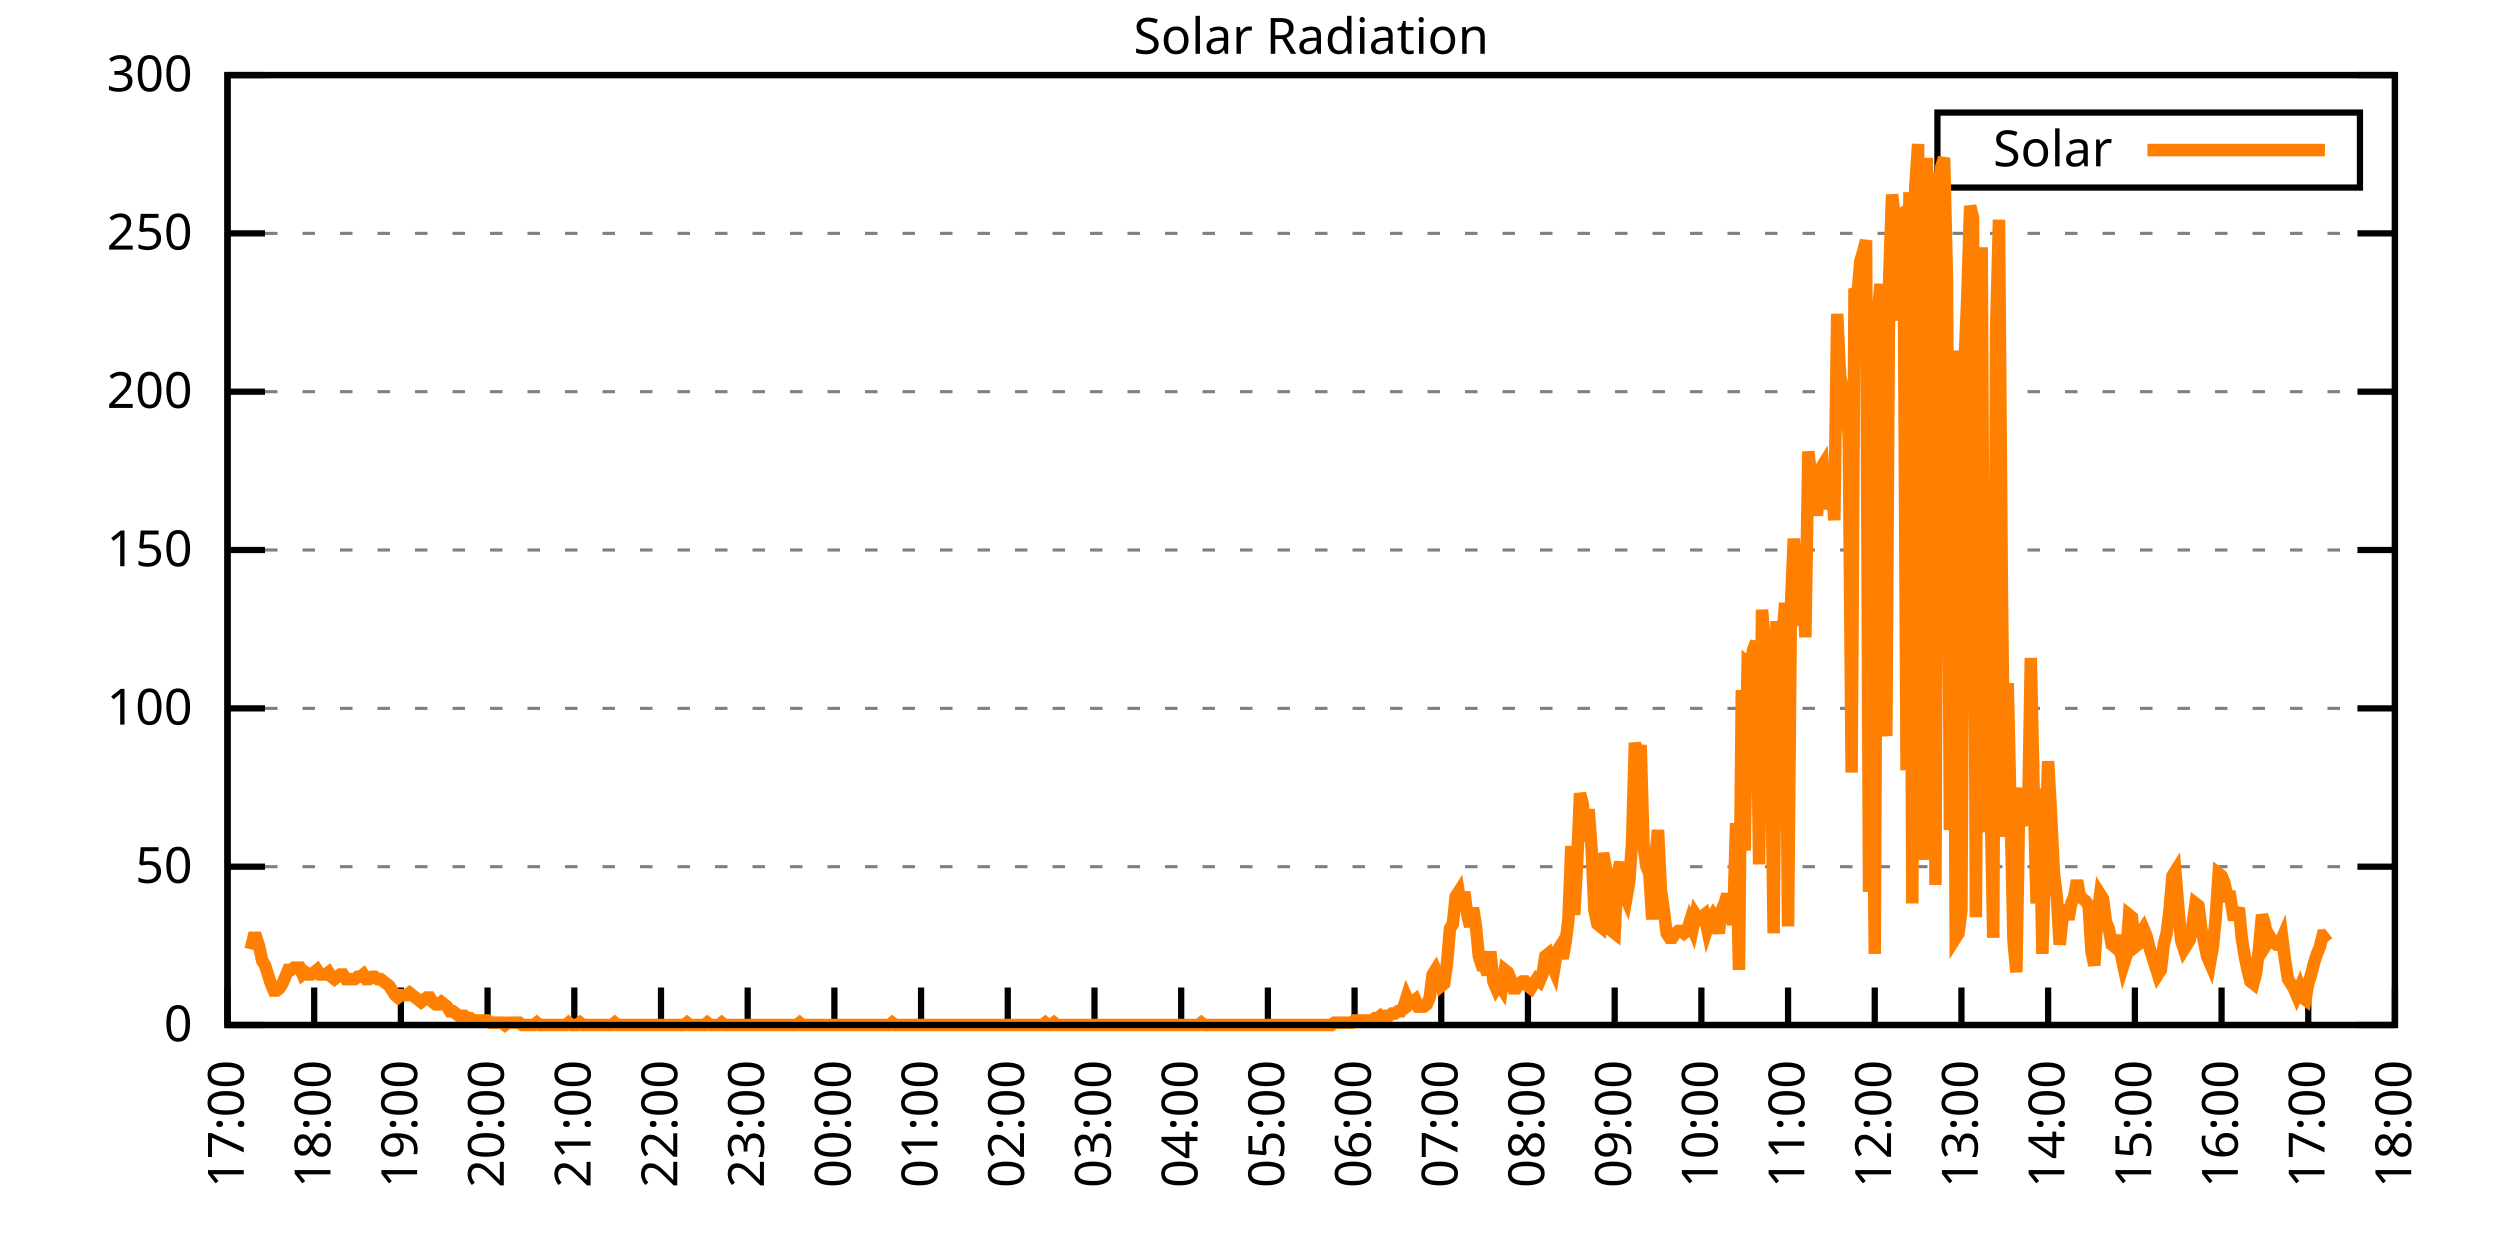
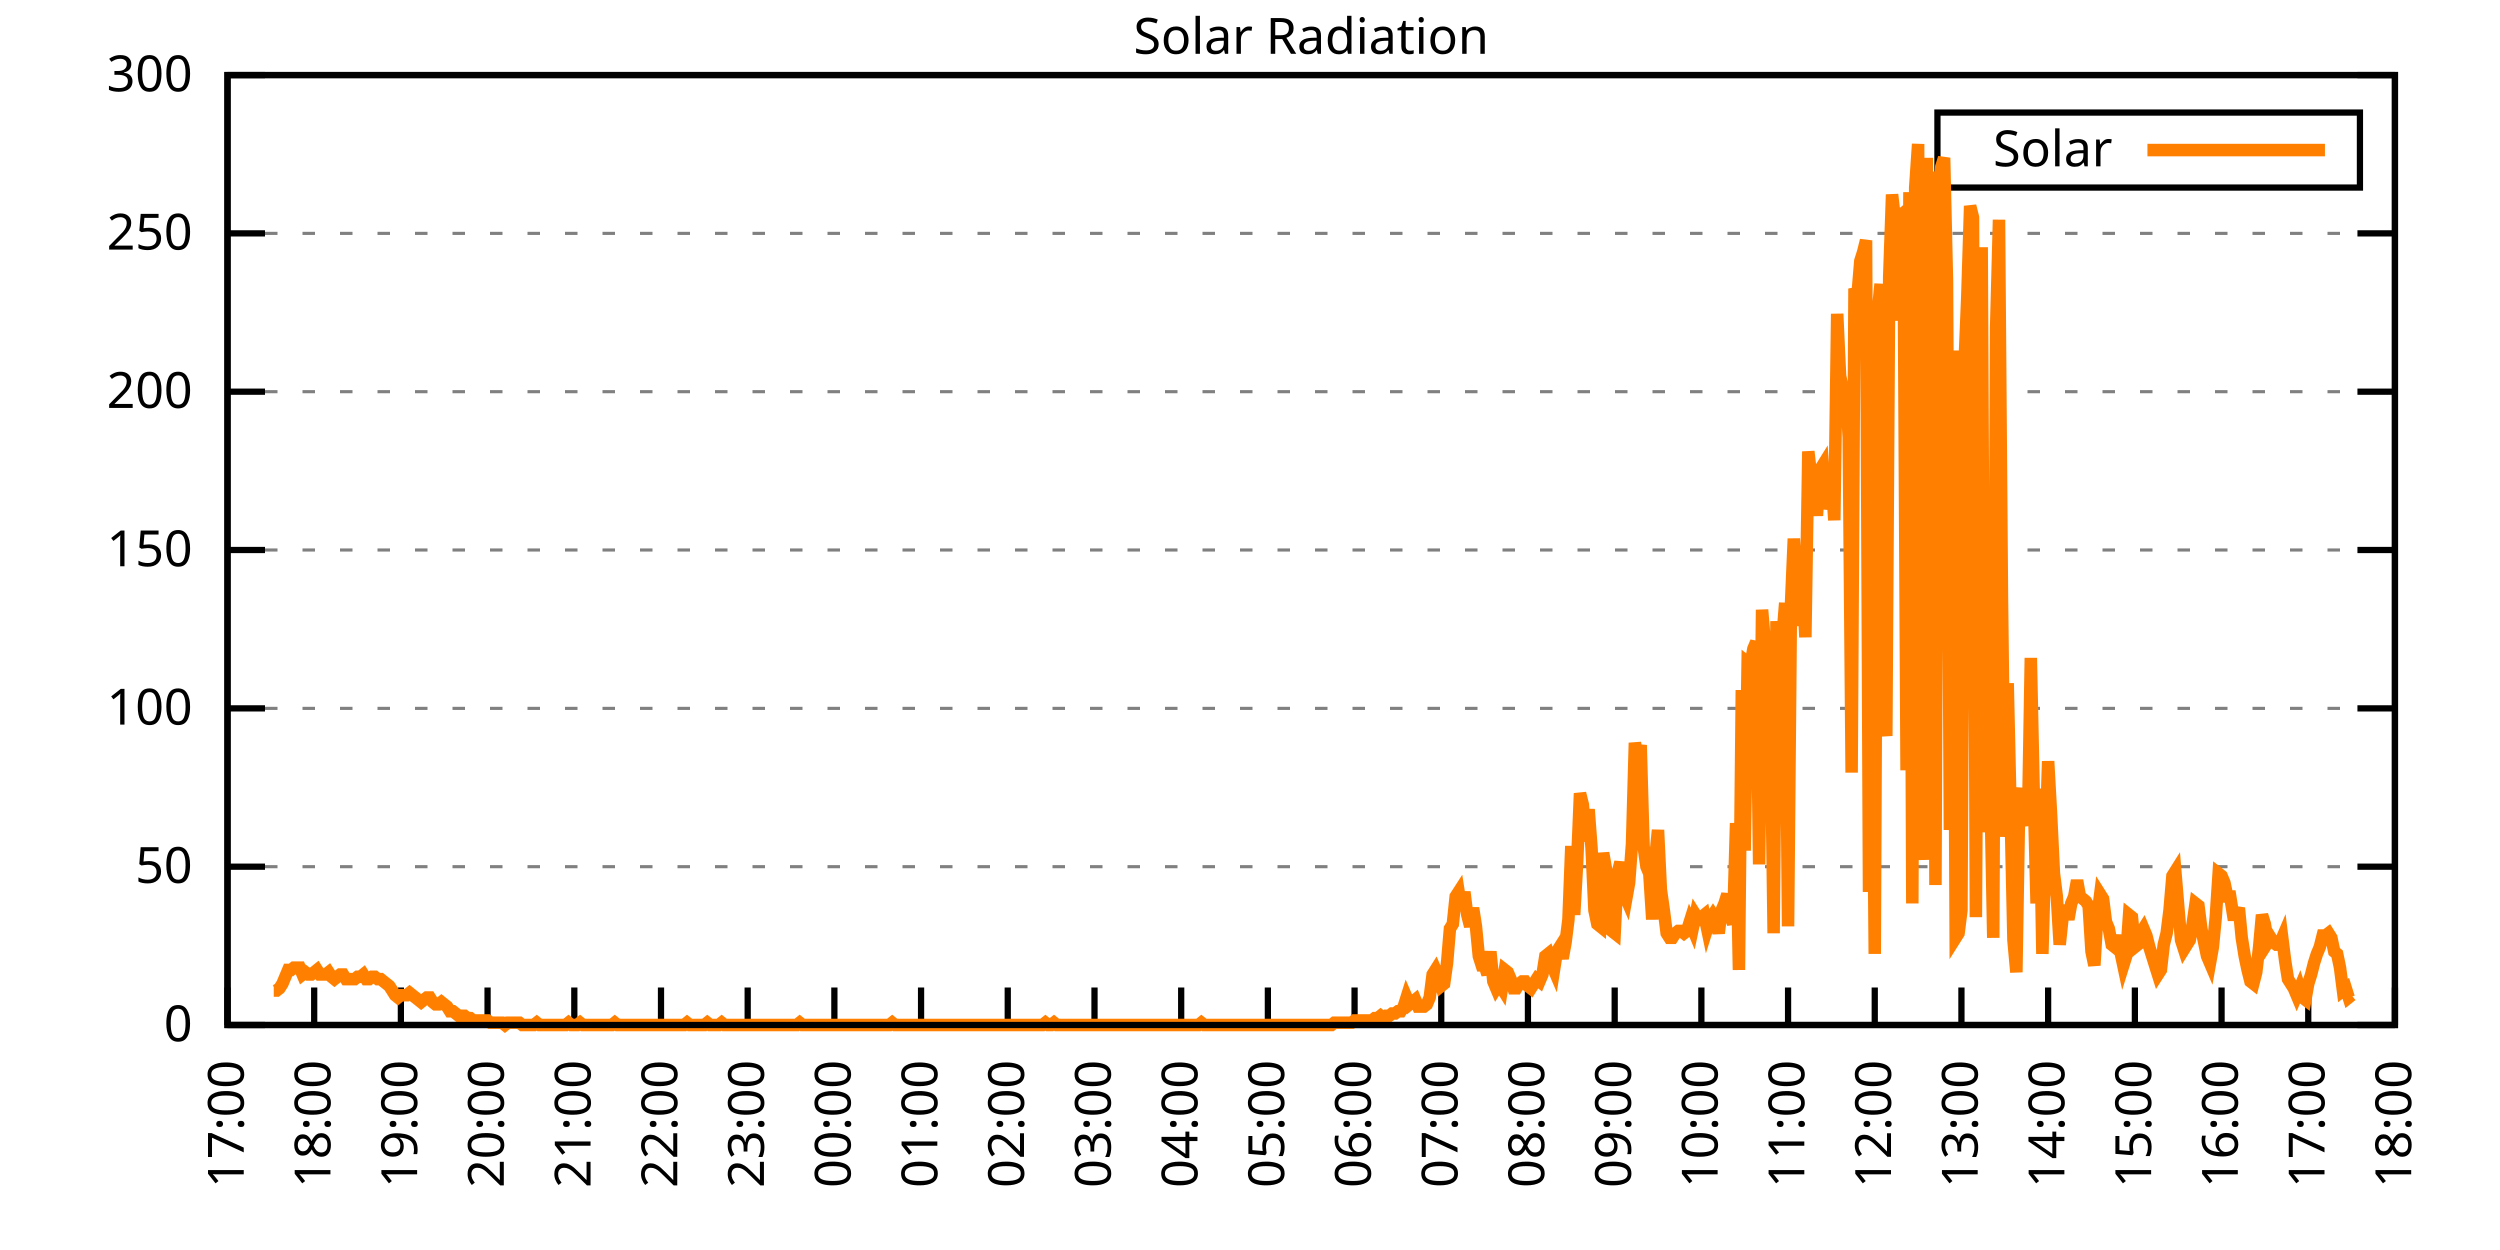
<svg xmlns="http://www.w3.org/2000/svg" xmlns:xlink="http://www.w3.org/1999/xlink" width="400" height="200" viewBox="0 0 400 200">
  <g id="gnuplot_canvas">
    <rect x="0" y="0" width="400" height="200" fill="none" />
    <defs>
      <circle id="gpDot" r="0.5" stroke-width="0.5" stroke="currentColor" />
      <path id="gpPt0" stroke-width="0.333" stroke="currentColor" d="M-1,0 h2 M0,-1 v2" />
      <path id="gpPt1" stroke-width="0.333" stroke="currentColor" d="M-1,-1 L1,1 M1,-1 L-1,1" />
      <path id="gpPt2" stroke-width="0.333" stroke="currentColor" d="M-1,0 L1,0 M0,-1 L0,1 M-1,-1 L1,1 M-1,1 L1,-1" />
      <rect id="gpPt3" stroke-width="0.333" stroke="currentColor" x="-1" y="-1" width="2" height="2" />
      <rect id="gpPt4" stroke-width="0.333" stroke="currentColor" fill="currentColor" x="-1" y="-1" width="2" height="2" />
      <circle id="gpPt5" stroke-width="0.333" stroke="currentColor" cx="0" cy="0" r="1" />
      <use xlink:href="#gpPt5" id="gpPt6" fill="currentColor" stroke="none" />
      <path id="gpPt7" stroke-width="0.333" stroke="currentColor" d="M0,-1.33 L-1.33,0.67 L1.33,0.67 z" />
      <use xlink:href="#gpPt7" id="gpPt8" fill="currentColor" stroke="none" />
      <use xlink:href="#gpPt7" id="gpPt9" stroke="currentColor" transform="rotate(180)" />
      <use xlink:href="#gpPt9" id="gpPt10" fill="currentColor" stroke="none" />
      <use xlink:href="#gpPt3" id="gpPt11" stroke="currentColor" transform="rotate(45)" />
      <use xlink:href="#gpPt11" id="gpPt12" fill="currentColor" stroke="none" />
      <path id="gpPt13" stroke-width="0.333" stroke="currentColor" d="M0,1.330 L1.265,0.411 L0.782,-1.067 L-0.782,-1.076 L-1.265,0.411 z" />
      <use xlink:href="#gpPt13" id="gpPt14" fill="currentColor" stroke="none" />
      <filter id="textbox" filterUnits="objectBoundingBox" x="0" y="0" height="1" width="1">
        <feFlood flood-color="white" flood-opacity="1" result="bgnd" />
        <feComposite in="SourceGraphic" in2="bgnd" operator="atop" />
      </filter>
      <filter id="greybox" filterUnits="objectBoundingBox" x="0" y="0" height="1" width="1">
        <feFlood flood-color="lightgrey" flood-opacity="1" result="grey" />
        <feComposite in="SourceGraphic" in2="grey" operator="atop" />
      </filter>
    </defs>
    <g fill="none" color="white" stroke="currentColor" stroke-width="1.00" stroke-linecap="butt" stroke-linejoin="miter">
</g>
    <g fill="none" color="black" stroke="currentColor" stroke-width="1.00" stroke-linecap="butt" stroke-linejoin="miter">
      <g stroke="none" shape-rendering="crispEdges">
        <polygon fill="rgb(255, 255, 255)" points="36.40,164.00 383.18,164.00 383.18,12.02 36.40,12.02 " />
      </g>
    </g>
    <g fill="none" color="black" stroke="currentColor" stroke-width="1.00" stroke-linecap="butt" stroke-linejoin="miter">
</g>
    <g fill="none" color="black" stroke="black" stroke-width="0.50" stroke-linecap="butt" stroke-linejoin="miter">
</g>
    <g fill="none" color="gray" stroke="currentColor" stroke-width="0.50" stroke-linecap="butt" stroke-linejoin="miter">
      <path stroke="gray" stroke-dasharray="2,4" class="gridline" d="M36.40,164.00 L383.19,164.00  " />
    </g>
    <g fill="none" color="gray" stroke="gray" stroke-width="1.00" stroke-linecap="butt" stroke-linejoin="miter">
</g>
    <g fill="none" color="black" stroke="currentColor" stroke-width="1.00" stroke-linecap="butt" stroke-linejoin="miter">
      <path stroke="black" d="M36.40,164.00 L42.40,164.00 M383.19,164.00 L377.19,164.00  " />
      <g transform="translate(30.80,166.60)" stroke="none" fill="black" font-family="Sans" font-size="8.00" text-anchor="end">
        <text>
          <tspan font-family="Sans"> 0</tspan>
        </text>
      </g>
    </g>
    <g fill="none" color="black" stroke="currentColor" stroke-width="1.00" stroke-linecap="butt" stroke-linejoin="miter">
</g>
    <g fill="none" color="black" stroke="black" stroke-width="0.50" stroke-linecap="butt" stroke-linejoin="miter">
</g>
    <g fill="none" color="gray" stroke="currentColor" stroke-width="0.50" stroke-linecap="butt" stroke-linejoin="miter">
      <path stroke="gray" stroke-dasharray="2,4" class="gridline" d="M36.40,138.67 L383.19,138.67  " />
    </g>
    <g fill="none" color="gray" stroke="gray" stroke-width="1.00" stroke-linecap="butt" stroke-linejoin="miter">
</g>
    <g fill="none" color="black" stroke="currentColor" stroke-width="1.00" stroke-linecap="butt" stroke-linejoin="miter">
      <path stroke="black" d="M36.40,138.67 L42.40,138.67 M383.19,138.67 L377.19,138.67  " />
      <g transform="translate(30.80,141.27)" stroke="none" fill="black" font-family="Sans" font-size="8.00" text-anchor="end">
        <text>
          <tspan font-family="Sans"> 50</tspan>
        </text>
      </g>
    </g>
    <g fill="none" color="black" stroke="currentColor" stroke-width="1.00" stroke-linecap="butt" stroke-linejoin="miter">
</g>
    <g fill="none" color="black" stroke="black" stroke-width="0.50" stroke-linecap="butt" stroke-linejoin="miter">
</g>
    <g fill="none" color="gray" stroke="currentColor" stroke-width="0.50" stroke-linecap="butt" stroke-linejoin="miter">
      <path stroke="gray" stroke-dasharray="2,4" class="gridline" d="M36.40,113.34 L383.19,113.34  " />
    </g>
    <g fill="none" color="gray" stroke="gray" stroke-width="1.00" stroke-linecap="butt" stroke-linejoin="miter">
</g>
    <g fill="none" color="black" stroke="currentColor" stroke-width="1.00" stroke-linecap="butt" stroke-linejoin="miter">
      <path stroke="black" d="M36.40,113.34 L42.40,113.34 M383.19,113.34 L377.19,113.34  " />
      <g transform="translate(30.80,115.94)" stroke="none" fill="black" font-family="Sans" font-size="8.00" text-anchor="end">
        <text>
          <tspan font-family="Sans"> 100</tspan>
        </text>
      </g>
    </g>
    <g fill="none" color="black" stroke="currentColor" stroke-width="1.00" stroke-linecap="butt" stroke-linejoin="miter">
</g>
    <g fill="none" color="black" stroke="black" stroke-width="0.50" stroke-linecap="butt" stroke-linejoin="miter">
</g>
    <g fill="none" color="gray" stroke="currentColor" stroke-width="0.50" stroke-linecap="butt" stroke-linejoin="miter">
      <path stroke="gray" stroke-dasharray="2,4" class="gridline" d="M36.40,88.00 L383.19,88.00  " />
    </g>
    <g fill="none" color="gray" stroke="gray" stroke-width="1.00" stroke-linecap="butt" stroke-linejoin="miter">
</g>
    <g fill="none" color="black" stroke="currentColor" stroke-width="1.00" stroke-linecap="butt" stroke-linejoin="miter">
      <path stroke="black" d="M36.40,88.00 L42.40,88.00 M383.19,88.00 L377.19,88.00  " />
      <g transform="translate(30.80,90.60)" stroke="none" fill="black" font-family="Sans" font-size="8.00" text-anchor="end">
        <text>
          <tspan font-family="Sans"> 150</tspan>
        </text>
      </g>
    </g>
    <g fill="none" color="black" stroke="currentColor" stroke-width="1.00" stroke-linecap="butt" stroke-linejoin="miter">
</g>
    <g fill="none" color="black" stroke="black" stroke-width="0.50" stroke-linecap="butt" stroke-linejoin="miter">
</g>
    <g fill="none" color="gray" stroke="currentColor" stroke-width="0.50" stroke-linecap="butt" stroke-linejoin="miter">
      <path stroke="gray" stroke-dasharray="2,4" class="gridline" d="M36.40,62.67 L383.19,62.67  " />
    </g>
    <g fill="none" color="gray" stroke="gray" stroke-width="1.00" stroke-linecap="butt" stroke-linejoin="miter">
</g>
    <g fill="none" color="black" stroke="currentColor" stroke-width="1.00" stroke-linecap="butt" stroke-linejoin="miter">
      <path stroke="black" d="M36.40,62.67 L42.40,62.67 M383.19,62.67 L377.19,62.67  " />
      <g transform="translate(30.80,65.27)" stroke="none" fill="black" font-family="Sans" font-size="8.00" text-anchor="end">
        <text>
          <tspan font-family="Sans"> 200</tspan>
        </text>
      </g>
    </g>
    <g fill="none" color="black" stroke="currentColor" stroke-width="1.00" stroke-linecap="butt" stroke-linejoin="miter">
</g>
    <g fill="none" color="black" stroke="black" stroke-width="0.50" stroke-linecap="butt" stroke-linejoin="miter">
</g>
    <g fill="none" color="gray" stroke="currentColor" stroke-width="0.50" stroke-linecap="butt" stroke-linejoin="miter">
      <path stroke="gray" stroke-dasharray="2,4" class="gridline" d="M36.40,37.34 L383.19,37.34  " />
    </g>
    <g fill="none" color="gray" stroke="gray" stroke-width="1.00" stroke-linecap="butt" stroke-linejoin="miter">
</g>
    <g fill="none" color="black" stroke="currentColor" stroke-width="1.00" stroke-linecap="butt" stroke-linejoin="miter">
      <path stroke="black" d="M36.40,37.34 L42.40,37.34 M383.19,37.34 L377.19,37.34  " />
      <g transform="translate(30.80,39.94)" stroke="none" fill="black" font-family="Sans" font-size="8.00" text-anchor="end">
        <text>
          <tspan font-family="Sans"> 250</tspan>
        </text>
      </g>
    </g>
    <g fill="none" color="black" stroke="currentColor" stroke-width="1.00" stroke-linecap="butt" stroke-linejoin="miter">
</g>
    <g fill="none" color="black" stroke="black" stroke-width="0.50" stroke-linecap="butt" stroke-linejoin="miter">
</g>
    <g fill="none" color="gray" stroke="currentColor" stroke-width="0.50" stroke-linecap="butt" stroke-linejoin="miter">
      <path stroke="gray" stroke-dasharray="2,4" class="gridline" d="M36.40,12.01 L383.19,12.01  " />
    </g>
    <g fill="none" color="gray" stroke="gray" stroke-width="1.00" stroke-linecap="butt" stroke-linejoin="miter">
</g>
    <g fill="none" color="black" stroke="currentColor" stroke-width="1.00" stroke-linecap="butt" stroke-linejoin="miter">
      <path stroke="black" d="M36.40,12.01 L42.40,12.01 M383.19,12.01 L377.19,12.01  " />
      <g transform="translate(30.80,14.61)" stroke="none" fill="black" font-family="Sans" font-size="8.00" text-anchor="end">
        <text>
          <tspan font-family="Sans"> 300</tspan>
        </text>
      </g>
    </g>
    <g fill="none" color="black" stroke="currentColor" stroke-width="1.00" stroke-linecap="butt" stroke-linejoin="miter">
      <path stroke="black" d="M36.40,164.00 L36.40,158.00  " />
      <g transform="translate(39.00,169.60) rotate(270.00)" stroke="none" fill="black" font-family="Sans" font-size="8.00" text-anchor="end">
        <text>
          <tspan font-family="Sans">17:00</tspan>
        </text>
      </g>
    </g>
    <g fill="none" color="black" stroke="currentColor" stroke-width="1.00" stroke-linecap="butt" stroke-linejoin="miter">
      <path stroke="black" d="M50.27,164.00 L50.27,158.00  " />
      <g transform="translate(52.87,169.60) rotate(270.00)" stroke="none" fill="black" font-family="Sans" font-size="8.00" text-anchor="end">
        <text>
          <tspan font-family="Sans">18:00</tspan>
        </text>
      </g>
    </g>
    <g fill="none" color="black" stroke="currentColor" stroke-width="1.00" stroke-linecap="butt" stroke-linejoin="miter">
      <path stroke="black" d="M64.14,164.00 L64.14,158.00  " />
      <g transform="translate(66.74,169.60) rotate(270.00)" stroke="none" fill="black" font-family="Sans" font-size="8.00" text-anchor="end">
        <text>
          <tspan font-family="Sans">19:00</tspan>
        </text>
      </g>
    </g>
    <g fill="none" color="black" stroke="currentColor" stroke-width="1.00" stroke-linecap="butt" stroke-linejoin="miter">
      <path stroke="black" d="M78.01,164.00 L78.01,158.00  " />
      <g transform="translate(80.61,169.60) rotate(270.00)" stroke="none" fill="black" font-family="Sans" font-size="8.00" text-anchor="end">
        <text>
          <tspan font-family="Sans">20:00</tspan>
        </text>
      </g>
    </g>
    <g fill="none" color="black" stroke="currentColor" stroke-width="1.00" stroke-linecap="butt" stroke-linejoin="miter">
      <path stroke="black" d="M91.89,164.00 L91.89,158.00  " />
      <g transform="translate(94.49,169.60) rotate(270.00)" stroke="none" fill="black" font-family="Sans" font-size="8.00" text-anchor="end">
        <text>
          <tspan font-family="Sans">21:00</tspan>
        </text>
      </g>
    </g>
    <g fill="none" color="black" stroke="currentColor" stroke-width="1.00" stroke-linecap="butt" stroke-linejoin="miter">
      <path stroke="black" d="M105.76,164.00 L105.76,158.00  " />
      <g transform="translate(108.36,169.60) rotate(270.00)" stroke="none" fill="black" font-family="Sans" font-size="8.00" text-anchor="end">
        <text>
          <tspan font-family="Sans">22:00</tspan>
        </text>
      </g>
    </g>
    <g fill="none" color="black" stroke="currentColor" stroke-width="1.00" stroke-linecap="butt" stroke-linejoin="miter">
      <path stroke="black" d="M119.63,164.00 L119.63,158.00  " />
      <g transform="translate(122.23,169.60) rotate(270.00)" stroke="none" fill="black" font-family="Sans" font-size="8.00" text-anchor="end">
        <text>
          <tspan font-family="Sans">23:00</tspan>
        </text>
      </g>
    </g>
    <g fill="none" color="black" stroke="currentColor" stroke-width="1.00" stroke-linecap="butt" stroke-linejoin="miter">
      <path stroke="black" d="M133.50,164.00 L133.50,158.00  " />
      <g transform="translate(136.10,169.60) rotate(270.00)" stroke="none" fill="black" font-family="Sans" font-size="8.00" text-anchor="end">
        <text>
          <tspan font-family="Sans">00:00</tspan>
        </text>
      </g>
    </g>
    <g fill="none" color="black" stroke="currentColor" stroke-width="1.00" stroke-linecap="butt" stroke-linejoin="miter">
      <path stroke="black" d="M147.37,164.00 L147.37,158.00  " />
      <g transform="translate(149.97,169.60) rotate(270.00)" stroke="none" fill="black" font-family="Sans" font-size="8.00" text-anchor="end">
        <text>
          <tspan font-family="Sans">01:00</tspan>
        </text>
      </g>
    </g>
    <g fill="none" color="black" stroke="currentColor" stroke-width="1.00" stroke-linecap="butt" stroke-linejoin="miter">
      <path stroke="black" d="M161.24,164.00 L161.24,158.00  " />
      <g transform="translate(163.84,169.60) rotate(270.00)" stroke="none" fill="black" font-family="Sans" font-size="8.00" text-anchor="end">
        <text>
          <tspan font-family="Sans">02:00</tspan>
        </text>
      </g>
    </g>
    <g fill="none" color="black" stroke="currentColor" stroke-width="1.00" stroke-linecap="butt" stroke-linejoin="miter">
      <path stroke="black" d="M175.12,164.00 L175.12,158.00  " />
      <g transform="translate(177.72,169.60) rotate(270.00)" stroke="none" fill="black" font-family="Sans" font-size="8.00" text-anchor="end">
        <text>
          <tspan font-family="Sans">03:00</tspan>
        </text>
      </g>
    </g>
    <g fill="none" color="black" stroke="currentColor" stroke-width="1.00" stroke-linecap="butt" stroke-linejoin="miter">
      <path stroke="black" d="M188.99,164.00 L188.99,158.00  " />
      <g transform="translate(191.59,169.60) rotate(270.00)" stroke="none" fill="black" font-family="Sans" font-size="8.00" text-anchor="end">
        <text>
          <tspan font-family="Sans">04:00</tspan>
        </text>
      </g>
    </g>
    <g fill="none" color="black" stroke="currentColor" stroke-width="1.00" stroke-linecap="butt" stroke-linejoin="miter">
      <path stroke="black" d="M202.86,164.00 L202.86,158.00  " />
      <g transform="translate(205.46,169.60) rotate(270.00)" stroke="none" fill="black" font-family="Sans" font-size="8.00" text-anchor="end">
        <text>
          <tspan font-family="Sans">05:00</tspan>
        </text>
      </g>
    </g>
    <g fill="none" color="black" stroke="currentColor" stroke-width="1.00" stroke-linecap="butt" stroke-linejoin="miter">
      <path stroke="black" d="M216.73,164.00 L216.73,158.00  " />
      <g transform="translate(219.33,169.60) rotate(270.00)" stroke="none" fill="black" font-family="Sans" font-size="8.00" text-anchor="end">
        <text>
          <tspan font-family="Sans">06:00</tspan>
        </text>
      </g>
    </g>
    <g fill="none" color="black" stroke="currentColor" stroke-width="1.00" stroke-linecap="butt" stroke-linejoin="miter">
      <path stroke="black" d="M230.60,164.00 L230.60,158.00  " />
      <g transform="translate(233.20,169.60) rotate(270.00)" stroke="none" fill="black" font-family="Sans" font-size="8.00" text-anchor="end">
        <text>
          <tspan font-family="Sans">07:00</tspan>
        </text>
      </g>
    </g>
    <g fill="none" color="black" stroke="currentColor" stroke-width="1.00" stroke-linecap="butt" stroke-linejoin="miter">
      <path stroke="black" d="M244.47,164.00 L244.47,158.00  " />
      <g transform="translate(247.07,169.60) rotate(270.00)" stroke="none" fill="black" font-family="Sans" font-size="8.00" text-anchor="end">
        <text>
          <tspan font-family="Sans">08:00</tspan>
        </text>
      </g>
    </g>
    <g fill="none" color="black" stroke="currentColor" stroke-width="1.00" stroke-linecap="butt" stroke-linejoin="miter">
      <path stroke="black" d="M258.35,164.00 L258.35,158.00  " />
      <g transform="translate(260.95,169.60) rotate(270.00)" stroke="none" fill="black" font-family="Sans" font-size="8.00" text-anchor="end">
        <text>
          <tspan font-family="Sans">09:00</tspan>
        </text>
      </g>
    </g>
    <g fill="none" color="black" stroke="currentColor" stroke-width="1.00" stroke-linecap="butt" stroke-linejoin="miter">
      <path stroke="black" d="M272.22,164.00 L272.22,158.00  " />
      <g transform="translate(274.82,169.60) rotate(270.00)" stroke="none" fill="black" font-family="Sans" font-size="8.00" text-anchor="end">
        <text>
          <tspan font-family="Sans">10:00</tspan>
        </text>
      </g>
    </g>
    <g fill="none" color="black" stroke="currentColor" stroke-width="1.00" stroke-linecap="butt" stroke-linejoin="miter">
      <path stroke="black" d="M286.09,164.00 L286.09,158.00  " />
      <g transform="translate(288.69,169.60) rotate(270.00)" stroke="none" fill="black" font-family="Sans" font-size="8.00" text-anchor="end">
        <text>
          <tspan font-family="Sans">11:00</tspan>
        </text>
      </g>
    </g>
    <g fill="none" color="black" stroke="currentColor" stroke-width="1.00" stroke-linecap="butt" stroke-linejoin="miter">
      <path stroke="black" d="M299.96,164.00 L299.96,158.00  " />
      <g transform="translate(302.56,169.60) rotate(270.00)" stroke="none" fill="black" font-family="Sans" font-size="8.00" text-anchor="end">
        <text>
          <tspan font-family="Sans">12:00</tspan>
        </text>
      </g>
    </g>
    <g fill="none" color="black" stroke="currentColor" stroke-width="1.00" stroke-linecap="butt" stroke-linejoin="miter">
      <path stroke="black" d="M313.83,164.00 L313.83,158.00  " />
      <g transform="translate(316.43,169.60) rotate(270.00)" stroke="none" fill="black" font-family="Sans" font-size="8.00" text-anchor="end">
        <text>
          <tspan font-family="Sans">13:00</tspan>
        </text>
      </g>
    </g>
    <g fill="none" color="black" stroke="currentColor" stroke-width="1.00" stroke-linecap="butt" stroke-linejoin="miter">
      <path stroke="black" d="M327.70,164.00 L327.70,158.00  " />
      <g transform="translate(330.30,169.60) rotate(270.00)" stroke="none" fill="black" font-family="Sans" font-size="8.00" text-anchor="end">
        <text>
          <tspan font-family="Sans">14:00</tspan>
        </text>
      </g>
    </g>
    <g fill="none" color="black" stroke="currentColor" stroke-width="1.00" stroke-linecap="butt" stroke-linejoin="miter">
      <path stroke="black" d="M341.58,164.00 L341.58,158.00  " />
      <g transform="translate(344.18,169.60) rotate(270.00)" stroke="none" fill="black" font-family="Sans" font-size="8.00" text-anchor="end">
        <text>
          <tspan font-family="Sans">15:00</tspan>
        </text>
      </g>
    </g>
    <g fill="none" color="black" stroke="currentColor" stroke-width="1.00" stroke-linecap="butt" stroke-linejoin="miter">
      <path stroke="black" d="M355.45,164.00 L355.45,158.00  " />
      <g transform="translate(358.05,169.60) rotate(270.00)" stroke="none" fill="black" font-family="Sans" font-size="8.00" text-anchor="end">
        <text>
          <tspan font-family="Sans">16:00</tspan>
        </text>
      </g>
    </g>
    <g fill="none" color="black" stroke="currentColor" stroke-width="1.00" stroke-linecap="butt" stroke-linejoin="miter">
      <path stroke="black" d="M369.32,164.00 L369.32,158.00  " />
      <g transform="translate(371.92,169.60) rotate(270.00)" stroke="none" fill="black" font-family="Sans" font-size="8.00" text-anchor="end">
        <text>
          <tspan font-family="Sans">17:00</tspan>
        </text>
      </g>
    </g>
    <g fill="none" color="black" stroke="currentColor" stroke-width="1.00" stroke-linecap="butt" stroke-linejoin="miter">
      <path stroke="black" d="M383.19,164.00 L383.19,158.00  " />
      <g transform="translate(385.79,169.60) rotate(270.00)" stroke="none" fill="black" font-family="Sans" font-size="8.00" text-anchor="end">
        <text>
          <tspan font-family="Sans">18:00</tspan>
        </text>
      </g>
    </g>
    <g fill="none" color="black" stroke="currentColor" stroke-width="1.00" stroke-linecap="butt" stroke-linejoin="miter">
</g>
    <g fill="none" color="black" stroke="currentColor" stroke-width="1.00" stroke-linecap="butt" stroke-linejoin="miter">
      <path stroke="black" d="M36.40,12.01 L36.40,164.00 L383.19,164.00 L383.19,12.01 L36.40,12.01 Z  " />
    </g>
    <g fill="none" color="black" stroke="currentColor" stroke-width="1.00" stroke-linecap="butt" stroke-linejoin="miter">
</g>
    <g fill="none" color="black" stroke="currentColor" stroke-width="1.00" stroke-linecap="butt" stroke-linejoin="miter">
      <path stroke="black" d="M309.99,30.01 L309.99,18.01 L377.59,18.01 L377.59,30.01 L309.99,30.01 Z  " />
    </g>
    <g id="Solar_Radiation_plot_1">
      <g fill="none" color="white" stroke="black" stroke-width="2.00" stroke-linecap="butt" stroke-linejoin="miter">
</g>
      <g fill="none" color="black" stroke="currentColor" stroke-width="2.00" stroke-linecap="butt" stroke-linejoin="miter">
        <g transform="translate(337.99,26.61)" stroke="none" fill="black" font-family="Sans" font-size="8.00" text-anchor="end">
          <text>
            <tspan font-family="Sans">Solar</tspan>
          </text>
        </g>
      </g>
      <g fill="none" color="black" stroke="currentColor" stroke-width="2.00" stroke-linecap="butt" stroke-linejoin="miter">
-         <path stroke="rgb(255, 127,   0)" d="M343.59,24.01 L371.99,24.01 M40.10,151.89 L40.56,150.05 L41.02,150.05 L41.49,151.52 L41.95,153.72 L42.41,154.46   L42.87,155.92 L43.34,157.39 L43.80,158.49 L44.26,158.49 L44.72,158.13 L45.19,157.39 L45.65,156.29 L46.11,155.19   L46.57,155.19 L47.03,154.82 L47.50,154.82 L47.96,154.82 L48.42,155.92 L48.88,155.56 L49.35,155.92 L49.81,155.92   L50.27,155.56 L50.73,155.19 L51.20,155.92 L51.66,155.92 L52.12,155.92 L52.58,155.56 L53.05,156.29 L53.51,156.66   L53.97,156.29 L54.43,155.92 L54.90,155.92 L55.36,156.66 L55.82,156.66 L56.28,156.66 L56.75,156.66 L57.21,156.29   L57.67,156.29 L58.13,155.92 L58.59,156.66 L59.06,156.66 L59.52,156.29 L59.98,156.29 L60.44,156.66 L60.91,156.66   L61.37,157.03 L61.83,157.39 L62.29,157.76 L62.76,158.49 L63.22,159.23 L63.68,159.60 L64.14,159.23 L64.61,159.23   L65.07,159.23 L65.53,158.86 L65.99,159.23 L66.46,159.60 L66.92,159.96 L67.38,160.33 L67.84,159.96 L68.30,159.60   L68.77,159.60 L69.23,160.33 L69.69,160.70 L70.15,160.70 L70.62,160.33 L71.08,160.70 L71.54,161.06 L72.00,161.80   L72.47,161.80 L72.93,162.16 L73.39,162.53 L73.85,162.53 L74.32,162.53 L74.78,162.90 L75.24,162.90 L75.70,163.27   L76.17,163.27 L76.63,163.27 L77.09,163.27 L77.55,163.27 L78.01,163.27 L78.48,163.63 L78.94,163.63 L79.40,163.63   L79.86,163.63 L80.33,163.63 L80.79,164.00 L81.25,163.63 L81.71,163.63 L82.18,163.63 L82.64,163.63 L83.10,163.63   L83.56,164.00 L84.03,164.00 L84.49,164.00 L84.95,164.00 L85.41,164.00 L85.88,163.63 L86.34,164.00 L86.80,164.00   L87.26,164.00 L87.72,164.00 L88.19,164.00 L88.65,164.00 L89.11,164.00 L89.57,164.00 L90.04,164.00 L90.50,164.00   L90.96,163.63 L91.42,164.00 L91.89,164.00 L92.35,164.00 L92.81,163.63 L93.27,164.00 L93.74,164.00 L94.20,164.00   L94.66,164.00 L95.12,164.00 L95.59,164.00 L96.05,164.00 L96.51,164.00 L96.97,164.00 L97.44,164.00 L97.90,164.00   L98.36,163.63 L98.82,164.00 L99.28,164.00 L99.75,164.00 L100.21,164.00 L100.67,164.00 L101.13,164.00 L101.60,164.00   L102.06,164.00 L102.52,164.00 L102.98,164.00 L103.45,164.00 L103.91,164.00 L104.37,164.00 L104.83,164.00 L105.30,164.00   L105.76,164.00 L106.22,164.00 L106.68,164.00 L107.15,164.00 L107.61,164.00 L108.07,164.00 L108.53,164.00 L108.99,164.00   L109.46,164.00 L109.92,163.63 L110.38,164.00 L110.84,164.00 L111.31,164.00 L111.77,164.00 L112.23,164.00 L112.69,164.00   L113.16,163.63 L113.62,164.00 L114.08,164.00 L114.54,164.00 L115.01,164.00 L115.47,163.63 L115.93,164.00 L116.39,164.00   L116.86,164.00 L117.32,164.00 L117.78,164.00 L118.24,164.00 L118.70,164.00 L119.17,164.00 L119.63,164.00 L120.09,164.00   L120.55,164.00 L121.02,164.00 L121.48,164.00 L121.94,164.00 L122.40,164.00 L122.87,164.00 L123.33,164.00 L123.79,164.00   L124.25,164.00 L124.72,164.00 L125.18,164.00 L125.64,164.00 L126.10,164.00 L126.57,164.00 L127.03,164.00 L127.49,164.00   L127.95,163.63 L128.41,164.00 L128.88,164.00 L129.34,164.00 L129.80,164.00 L130.26,164.00 L130.73,164.00 L131.19,164.00   L131.65,164.00 L132.11,164.00 L132.58,164.00 L133.04,164.00 L133.50,164.00 L133.96,164.00 L134.43,164.00 L134.89,164.00   L135.35,164.00 L135.81,164.00 L136.28,164.00 L136.74,164.00 L137.20,164.00 L137.66,164.00 L138.13,164.00 L138.59,164.00   L139.05,164.00 L139.51,164.00 L139.97,164.00 L140.44,164.00 L140.90,164.00 L141.36,164.00 L141.82,164.00 L142.29,164.00   L142.75,163.63 L143.21,164.00 L143.67,164.00 L144.14,164.00 L144.60,164.00 L145.06,164.00 L145.52,164.00 L145.99,164.00   L146.45,164.00 L146.91,164.00 L147.37,164.00 L147.84,164.00 L148.30,164.00 L148.76,164.00 L149.22,164.00 L149.68,164.00   L150.15,164.00 L150.61,164.00 L151.07,164.00 L151.53,164.00 L152.00,164.00 L152.46,164.00 L152.92,164.00 L153.38,164.00   L153.85,164.00 L154.31,164.00 L154.77,164.00 L155.23,164.00 L155.70,164.00 L156.16,164.00 L156.62,164.00 L157.08,164.00   L157.55,164.00 L158.01,164.00 L158.47,164.00 L158.93,164.00 L159.39,164.00 L159.86,164.00 L160.32,164.00 L160.78,164.00   L161.24,164.00 L161.71,164.00 L162.17,164.00 L162.63,164.00 L163.09,164.00 L163.56,164.00 L164.02,164.00 L164.48,164.00   L164.94,164.00 L165.41,164.00 L165.87,164.00 L166.33,164.00 L166.79,164.00 L167.26,163.63 L167.72,164.00 L168.18,164.00   L168.64,163.63 L169.10,164.00 L169.57,164.00 L170.03,164.00 L170.49,164.00 L170.95,164.00 L171.42,164.00 L171.88,164.00   L172.34,164.00 L172.80,164.00 L173.27,164.00 L173.73,164.00 L174.19,164.00 L174.65,164.00 L175.12,164.00 L175.58,164.00   L176.04,164.00 L176.50,164.00 L176.97,164.00 L177.43,164.00 L177.89,164.00 L178.35,164.00 L178.82,164.00 L179.28,164.00   L179.74,164.00 L180.20,164.00 L180.66,164.00 L181.13,164.00 L181.59,164.00 L182.05,164.00 L182.51,164.00 L182.98,164.00   L183.44,164.00 L183.90,164.00 L184.36,164.00 L184.83,164.00 L185.29,164.00 L185.75,164.00 L186.21,164.00 L186.68,164.00   L187.14,164.00 L187.60,164.00 L188.06,164.00 L188.53,164.00 L188.99,164.00 L189.45,164.00 L189.91,164.00 L190.37,164.00   L190.84,164.00 L191.30,164.00 L191.76,164.00 L192.22,163.63 L192.69,164.00 L193.15,164.00 L193.61,164.00 L194.07,164.00   L194.54,164.00 L195.00,164.00 L195.46,164.00 L195.92,164.00 L196.39,164.00 L196.85,164.00 L197.31,164.00 L197.77,164.00   L198.24,164.00 L198.70,164.00 L199.16,164.00 L199.62,164.00 L200.08,164.00 L200.55,164.00 L201.01,164.00 L201.47,164.00   L201.93,164.00 L202.40,164.00 L202.86,164.00 L203.32,164.00 L203.78,164.00 L204.25,164.00 L204.71,164.00 L205.17,164.00   L205.63,164.00 L206.10,164.00 L206.56,164.00 L207.02,164.00 L207.48,164.00 L207.95,164.00 L208.41,164.00 L208.87,164.00   L209.33,164.00 L209.80,164.00 L210.26,164.00 L210.72,164.00 L211.18,164.00 L211.64,164.00 L212.11,164.00 L212.57,164.00   L213.03,164.00 L213.49,163.63 L213.96,163.63 L214.42,163.63 L214.88,163.63 L215.34,163.63 L215.81,163.63 L216.27,163.63   L216.73,163.27 L217.19,163.27 L217.66,163.27 L218.12,163.27 L218.58,163.27 L219.04,163.27 L219.51,163.27 L219.97,162.90   L220.43,162.90 L220.89,162.53 L221.35,162.90 L221.82,162.53 L222.28,162.53 L222.74,162.16 L223.20,162.16 L223.67,161.80   L224.13,161.80 L224.59,161.06 L225.05,159.60 L225.52,160.70 L225.98,160.33 L226.44,159.96 L226.90,161.06 L227.37,161.06   L227.83,161.06 L228.29,160.70 L228.75,159.60 L229.22,155.92 L229.68,155.19 L230.14,156.29 L230.60,157.76 L231.06,157.39   L231.53,154.09 L231.99,148.58 L232.45,147.85 L232.91,143.44 L233.38,142.71 L233.84,145.65 L234.30,142.71 L234.76,146.38   L235.23,148.22 L235.69,145.28 L236.15,148.22 L236.61,152.99 L237.08,154.46 L237.54,154.46 L238.00,155.92 L238.46,152.25   L238.93,157.03 L239.39,158.13 L239.85,157.39 L240.31,158.13 L240.77,155.19 L241.24,155.56 L241.70,156.66 L242.16,158.13   L242.62,158.13 L243.09,157.39 L243.55,157.03 L244.01,157.03 L244.47,157.76 L244.94,158.13 L245.40,157.39 L245.86,156.66   L246.32,157.03 L246.79,155.92 L247.25,152.99 L247.71,152.62 L248.17,154.09 L248.64,155.19 L249.10,152.25 L249.56,151.52   L250.02,153.35 L250.49,150.79 L250.95,147.11 L251.41,135.37 L251.87,146.38 L252.33,138.30 L252.80,126.93 L253.26,128.76   L253.72,134.63 L254.18,129.49 L254.65,135.74 L255.11,145.65 L255.57,147.85 L256.03,148.22 L256.50,136.47 L256.96,139.04   L257.42,143.44 L257.88,148.95 L258.35,149.32 L258.81,139.77 L259.27,137.94 L259.73,142.71 L260.20,143.81 L260.66,141.24   L261.12,135.00 L261.58,118.85 L262.04,121.42 L262.51,119.22 L262.97,135.37 L263.43,138.67 L263.89,139.77 L264.36,147.11   L264.82,137.57 L265.28,132.80 L265.74,142.34 L266.21,145.65 L266.67,149.32 L267.13,150.05 L267.59,150.05 L268.06,149.32   L268.52,148.95 L268.98,148.95 L269.44,149.32 L269.91,148.95 L270.37,147.48 L270.83,148.58 L271.29,146.38 L271.75,147.11   L272.22,146.75 L272.68,146.38 L273.14,148.58 L273.60,147.11 L274.07,146.38 L274.53,147.11 L274.99,149.32 L275.45,145.65   L275.92,144.55 L276.38,143.08 L276.84,146.38 L277.30,147.85 L277.77,131.70 L278.23,155.19 L278.69,110.41 L279.15,136.10   L279.62,106.00 L280.08,106.37 L280.54,103.80 L281.00,102.70 L281.46,138.30 L281.93,97.56 L282.39,103.07 L282.85,111.88   L283.31,114.81 L283.78,149.32 L284.24,99.39 L284.70,107.84 L285.16,102.33 L285.63,96.46 L286.09,148.22 L286.55,96.83   L287.01,86.18 L287.48,93.52 L287.94,100.13 L288.40,92.05 L288.86,101.96 L289.33,72.23 L289.79,76.27 L290.25,77.37   L290.71,82.51 L291.18,75.17 L291.64,74.43 L292.10,81.41 L292.56,79.57 L293.02,75.90 L293.49,83.24 L293.95,50.21   L294.41,60.12 L294.87,62.32 L295.34,62.32 L295.80,70.03 L296.26,123.62 L296.72,46.17 L297.19,47.27 L297.65,41.76   L298.11,40.30 L298.57,38.46 L299.04,142.71 L299.50,99.39 L299.96,152.62 L300.42,50.21 L300.89,45.43 L301.35,114.08   L301.81,117.75 L302.27,44.33 L302.73,31.12 L303.20,35.16 L303.66,34.79 L304.12,51.31 L304.58,39.93 L305.05,123.25   L305.51,30.75 L305.97,144.55 L306.43,30.02 L306.90,23.04 L307.36,128.39 L307.82,137.57 L308.28,25.25 L308.75,135.00   L309.21,27.45 L309.67,141.61 L310.13,31.85 L310.60,26.71 L311.06,25.25 L311.52,45.07 L311.98,132.80 L312.44,56.08   L312.91,150.05 L313.37,149.32 L313.83,145.65 L314.29,59.02 L314.76,47.64 L315.22,32.95 L315.68,34.79 L316.14,146.75   L316.61,68.56 L317.07,39.56 L317.53,133.17 L317.99,100.86 L318.46,125.82 L318.92,150.05 L319.38,52.41 L319.84,35.16   L320.31,95.36 L320.77,133.90 L321.23,109.31 L321.69,129.49 L322.15,150.42 L322.62,155.56 L323.08,128.03 L323.54,126.19   L324.00,130.23 L324.47,132.06 L324.93,105.27 L325.39,126.56 L325.85,144.55 L326.32,126.19 L326.78,152.62 L327.24,136.47   L327.70,121.79 L328.17,130.23 L328.63,139.77 L329.09,143.44 L329.55,151.15 L330.02,146.75 L330.48,144.91 L330.94,147.11   L331.40,144.55 L331.87,143.44 L332.33,140.87 L332.79,143.44 L333.25,143.81 L333.71,144.18 L334.18,144.91 L334.64,152.25   L335.10,154.46 L335.56,146.75 L336.03,143.08 L336.49,143.81 L336.95,147.48 L337.41,148.58 L337.88,151.15 L338.34,151.52   L338.80,149.68 L339.26,152.25 L339.73,154.46 L340.19,152.99 L340.65,146.38 L341.11,146.75 L341.58,151.52 L342.04,151.15   L342.50,149.32 L342.96,148.58 L343.42,149.68 L343.89,151.52 L344.35,152.99 L344.81,154.46 L345.27,155.92 L345.74,155.19   L346.20,151.15 L346.66,149.32 L347.12,145.65 L347.59,140.14 L348.05,139.41 L348.51,144.91 L348.97,150.42 L349.44,151.89   L349.90,151.15 L350.36,150.42 L350.82,147.85 L351.29,144.55 L351.75,144.91 L352.21,148.58 L352.67,150.79 L353.13,152.99   L353.60,154.09 L354.06,151.52 L354.52,146.75 L354.98,139.77 L355.45,140.14 L355.91,141.24 L356.37,143.44 L356.83,143.44   L357.30,146.38 L357.76,146.38 L358.22,145.28 L358.68,150.05 L359.15,152.99 L359.61,155.19 L360.07,157.03 L360.53,157.39   L361.00,155.56 L361.46,151.52 L361.92,146.38 L362.38,147.85 L362.84,150.79 L363.31,150.05 L363.77,150.79 L364.23,151.15   L364.69,151.15 L365.16,150.05 L365.62,153.72 L366.08,156.66 L366.54,157.39 L367.01,158.13 L367.47,159.23 L367.93,158.13   L368.39,159.60 L368.86,159.96 L369.32,157.39 L369.78,155.92 L370.24,154.09 L370.71,152.62 L371.17,151.52 L371.63,149.68   L372.09,149.68 L372.56,149.32  " />
+         <path stroke="rgb(255, 127,   0)" d="M343.59,24.01 L371.99,24.01 M43.80,158.49 L44.26,158.49 L44.72,158.13 L45.19,157.39 L45.65,156.29 L46.11,155.19   L46.57,155.19 L47.03,154.82 L47.50,154.82 L47.96,154.82 L48.42,155.92 L48.88,155.56 L49.35,155.92 L49.81,155.92   L50.27,155.56 L50.73,155.19 L51.20,155.92 L51.66,155.92 L52.12,155.92 L52.58,155.56 L53.05,156.29 L53.51,156.66   L53.97,156.29 L54.43,155.92 L54.90,155.92 L55.36,156.66 L55.82,156.66 L56.28,156.66 L56.75,156.66 L57.21,156.29   L57.67,156.29 L58.13,155.92 L58.59,156.66 L59.06,156.66 L59.52,156.29 L59.98,156.29 L60.44,156.66 L60.91,156.66   L61.37,157.03 L61.83,157.39 L62.29,157.76 L62.76,158.49 L63.22,159.23 L63.68,159.60 L64.14,159.23 L64.61,159.23   L65.07,159.23 L65.53,158.86 L65.99,159.23 L66.46,159.60 L66.92,159.96 L67.38,160.33 L67.84,159.96 L68.30,159.60   L68.77,159.60 L69.23,160.33 L69.69,160.70 L70.15,160.70 L70.62,160.33 L71.08,160.70 L71.54,161.06 L72.00,161.80   L72.47,161.80 L72.93,162.16 L73.39,162.53 L73.85,162.53 L74.32,162.53 L74.78,162.90 L75.24,162.90 L75.70,163.27   L76.17,163.27 L76.63,163.27 L77.09,163.27 L77.55,163.27 L78.01,163.27 L78.48,163.63 L78.94,163.63 L79.40,163.63   L79.86,163.63 L80.33,163.63 L80.79,164.00 L81.25,163.63 L81.71,163.63 L82.18,163.63 L82.64,163.63 L83.10,163.63   L83.56,164.00 L84.03,164.00 L84.49,164.00 L84.95,164.00 L85.41,164.00 L85.88,163.63 L86.34,164.00 L86.80,164.00   L87.26,164.00 L87.72,164.00 L88.19,164.00 L88.65,164.00 L89.11,164.00 L89.57,164.00 L90.04,164.00 L90.50,164.00   L90.96,163.63 L91.42,164.00 L91.89,164.00 L92.35,164.00 L92.81,163.63 L93.27,164.00 L93.74,164.00 L94.20,164.00   L94.66,164.00 L95.12,164.00 L95.59,164.00 L96.05,164.00 L96.51,164.00 L96.97,164.00 L97.44,164.00 L97.90,164.00   L98.36,163.63 L98.82,164.00 L99.28,164.00 L99.75,164.00 L100.21,164.00 L100.67,164.00 L101.13,164.00 L101.60,164.00   L102.06,164.00 L102.52,164.00 L102.98,164.00 L103.45,164.00 L103.91,164.00 L104.37,164.00 L104.83,164.00 L105.30,164.00   L105.76,164.00 L106.22,164.00 L106.68,164.00 L107.15,164.00 L107.61,164.00 L108.07,164.00 L108.53,164.00 L108.99,164.00   L109.46,164.00 L109.92,163.63 L110.38,164.00 L110.84,164.00 L111.31,164.00 L111.77,164.00 L112.23,164.00 L112.69,164.00   L113.16,163.63 L113.62,164.00 L114.08,164.00 L114.54,164.00 L115.01,164.00 L115.47,163.63 L115.93,164.00 L116.39,164.00   L116.86,164.00 L117.32,164.00 L117.78,164.00 L118.24,164.00 L118.70,164.00 L119.17,164.00 L119.63,164.00 L120.09,164.00   L120.55,164.00 L121.02,164.00 L121.48,164.00 L121.94,164.00 L122.40,164.00 L122.87,164.00 L123.33,164.00 L123.79,164.00   L124.25,164.00 L124.72,164.00 L125.18,164.00 L125.64,164.00 L126.10,164.00 L126.57,164.00 L127.03,164.00 L127.49,164.00   L127.95,163.63 L128.41,164.00 L128.88,164.00 L129.34,164.00 L129.80,164.00 L130.26,164.00 L130.73,164.00 L131.19,164.00   L131.65,164.00 L132.11,164.00 L132.58,164.00 L133.04,164.00 L133.50,164.00 L133.96,164.00 L134.43,164.00 L134.89,164.00   L135.35,164.00 L135.81,164.00 L136.28,164.00 L136.74,164.00 L137.20,164.00 L137.66,164.00 L138.13,164.00 L138.59,164.00   L139.05,164.00 L139.51,164.00 L139.97,164.00 L140.44,164.00 L140.90,164.00 L141.36,164.00 L141.82,164.00 L142.29,164.00   L142.75,163.63 L143.21,164.00 L143.67,164.00 L144.14,164.00 L144.60,164.00 L145.06,164.00 L145.52,164.00 L145.99,164.00   L146.45,164.00 L146.91,164.00 L147.37,164.00 L147.84,164.00 L148.30,164.00 L148.76,164.00 L149.22,164.00 L149.68,164.00   L150.15,164.00 L150.61,164.00 L151.07,164.00 L151.53,164.00 L152.00,164.00 L152.46,164.00 L152.92,164.00 L153.38,164.00   L153.85,164.00 L154.31,164.00 L154.77,164.00 L155.23,164.00 L155.70,164.00 L156.16,164.00 L156.62,164.00 L157.08,164.00   L157.55,164.00 L158.01,164.00 L158.47,164.00 L158.93,164.00 L159.39,164.00 L159.86,164.00 L160.32,164.00 L160.78,164.00   L161.24,164.00 L161.71,164.00 L162.17,164.00 L162.63,164.00 L163.09,164.00 L163.56,164.00 L164.02,164.00 L164.48,164.00   L164.94,164.00 L165.41,164.00 L165.87,164.00 L166.33,164.00 L166.79,164.00 L167.26,163.63 L167.72,164.00 L168.18,164.00   L168.64,163.63 L169.10,164.00 L169.57,164.00 L170.03,164.00 L170.49,164.00 L170.95,164.00 L171.42,164.00 L171.88,164.00   L172.34,164.00 L172.80,164.00 L173.27,164.00 L173.73,164.00 L174.19,164.00 L174.65,164.00 L175.12,164.00 L175.58,164.00   L176.04,164.00 L176.50,164.00 L176.97,164.00 L177.43,164.00 L177.89,164.00 L178.35,164.00 L178.82,164.00 L179.28,164.00   L179.74,164.00 L180.20,164.00 L180.66,164.00 L181.13,164.00 L181.59,164.00 L182.05,164.00 L182.51,164.00 L182.98,164.00   L183.44,164.00 L183.90,164.00 L184.36,164.00 L184.83,164.00 L185.29,164.00 L185.75,164.00 L186.21,164.00 L186.68,164.00   L187.14,164.00 L187.60,164.00 L188.06,164.00 L188.53,164.00 L188.99,164.00 L189.45,164.00 L189.91,164.00 L190.37,164.00   L190.84,164.00 L191.30,164.00 L191.76,164.00 L192.22,163.63 L192.69,164.00 L193.15,164.00 L193.61,164.00 L194.07,164.00   L194.54,164.00 L195.00,164.00 L195.46,164.00 L195.92,164.00 L196.39,164.00 L196.85,164.00 L197.31,164.00 L197.77,164.00   L198.24,164.00 L198.70,164.00 L199.16,164.00 L199.62,164.00 L200.08,164.00 L200.55,164.00 L201.01,164.00 L201.47,164.00   L201.93,164.00 L202.40,164.00 L202.86,164.00 L203.32,164.00 L203.78,164.00 L204.25,164.00 L204.71,164.00 L205.17,164.00   L205.63,164.00 L206.10,164.00 L206.56,164.00 L207.02,164.00 L207.48,164.00 L207.95,164.00 L208.41,164.00 L208.87,164.00   L209.33,164.00 L209.80,164.00 L210.26,164.00 L210.72,164.00 L211.18,164.00 L211.64,164.00 L212.11,164.00 L212.57,164.00   L213.03,164.00 L213.49,163.63 L213.96,163.63 L214.42,163.63 L214.88,163.63 L215.34,163.63 L215.81,163.63 L216.27,163.63   L216.73,163.27 L217.19,163.27 L217.66,163.27 L218.12,163.27 L218.58,163.27 L219.04,163.27 L219.51,163.27 L219.97,162.90   L220.43,162.90 L220.89,162.53 L221.35,162.90 L221.82,162.53 L222.28,162.53 L222.74,162.16 L223.20,162.16 L223.67,161.80   L224.13,161.80 L224.59,161.06 L225.05,159.60 L225.52,160.70 L225.98,160.33 L226.44,159.96 L226.90,161.06 L227.37,161.06   L227.83,161.06 L228.29,160.70 L228.75,159.60 L229.22,155.92 L229.68,155.19 L230.14,156.29 L230.60,157.76 L231.06,157.39   L231.53,154.09 L231.99,148.58 L232.45,147.85 L232.91,143.44 L233.38,142.71 L233.84,145.65 L234.30,142.71 L234.76,146.38   L235.23,148.22 L235.69,145.28 L236.15,148.22 L236.61,152.99 L237.08,154.46 L237.54,154.46 L238.00,155.92 L238.46,152.25   L238.93,157.03 L239.39,158.13 L239.85,157.39 L240.31,158.13 L240.77,155.19 L241.24,155.56 L241.70,156.66 L242.16,158.13   L242.62,158.13 L243.09,157.39 L243.55,157.03 L244.01,157.03 L244.47,157.76 L244.94,158.13 L245.40,157.39 L245.86,156.66   L246.32,157.03 L246.79,155.92 L247.25,152.99 L247.71,152.62 L248.17,154.09 L248.64,155.19 L249.10,152.25 L249.56,151.52   L250.02,153.35 L250.49,150.79 L250.95,147.11 L251.41,135.37 L251.87,146.38 L252.33,138.30 L252.80,126.93 L253.26,128.76   L253.72,134.63 L254.18,129.49 L254.65,135.74 L255.11,145.65 L255.57,147.85 L256.03,148.22 L256.50,136.47 L256.96,139.04   L257.42,143.44 L257.88,148.95 L258.35,149.32 L258.81,139.77 L259.27,137.94 L259.73,142.71 L260.20,143.81 L260.66,141.24   L261.12,135.00 L261.58,118.85 L262.04,121.42 L262.51,119.22 L262.97,135.37 L263.43,138.67 L263.89,139.77 L264.36,147.11   L264.82,137.57 L265.28,132.80 L265.74,142.34 L266.21,145.65 L266.67,149.32 L267.13,150.05 L267.59,150.05 L268.06,149.32   L268.52,148.95 L268.98,148.95 L269.44,149.32 L269.91,148.95 L270.37,147.48 L270.83,148.58 L271.29,146.38 L271.75,147.11   L272.22,146.75 L272.68,146.38 L273.14,148.58 L273.60,147.11 L274.07,146.38 L274.53,147.11 L274.99,149.32 L275.45,145.65   L275.92,144.55 L276.38,143.08 L276.84,146.38 L277.30,147.85 L277.77,131.70 L278.23,155.19 L278.69,110.41 L279.15,136.10   L279.62,106.00 L280.08,106.37 L280.54,103.80 L281.00,102.70 L281.46,138.30 L281.93,97.56 L282.39,103.07 L282.85,111.88   L283.31,114.81 L283.78,149.32 L284.24,99.39 L284.70,107.84 L285.16,102.33 L285.63,96.46 L286.09,148.22 L286.55,96.83   L287.01,86.18 L287.48,93.52 L287.94,100.13 L288.40,92.05 L288.86,101.96 L289.33,72.23 L289.79,76.27 L290.25,77.37   L290.71,82.51 L291.18,75.17 L291.64,74.43 L292.10,81.41 L292.56,79.57 L293.02,75.90 L293.49,83.24 L293.95,50.21   L294.41,60.12 L294.87,62.32 L295.34,62.32 L295.80,70.03 L296.26,123.62 L296.72,46.17 L297.19,47.27 L297.65,41.76   L298.11,40.30 L298.57,38.46 L299.04,142.71 L299.50,99.39 L299.96,152.62 L300.42,50.21 L300.89,45.43 L301.35,114.08   L301.81,117.75 L302.27,44.33 L302.73,31.12 L303.20,35.16 L303.66,34.79 L304.12,51.31 L304.58,39.93 L305.05,123.25   L305.51,30.75 L305.97,144.55 L306.43,30.02 L306.90,23.04 L307.36,128.39 L307.82,137.57 L308.28,25.25 L308.75,135.00   L309.21,27.45 L309.67,141.61 L310.13,31.85 L310.60,26.71 L311.06,25.25 L311.52,45.07 L311.98,132.80 L312.44,56.08   L312.91,150.05 L313.37,149.32 L313.83,145.65 L314.29,59.02 L314.76,47.64 L315.22,32.95 L315.68,34.79 L316.14,146.75   L316.61,68.56 L317.07,39.56 L317.53,133.17 L317.99,100.86 L318.46,125.82 L318.92,150.05 L319.38,52.41 L319.84,35.16   L320.31,95.36 L320.77,133.90 L321.23,109.31 L321.69,129.49 L322.15,150.42 L322.62,155.56 L323.08,128.03 L323.54,126.19   L324.00,130.23 L324.47,132.06 L324.93,105.27 L325.39,126.56 L325.85,144.55 L326.32,126.19 L326.78,152.62 L327.24,136.47   L327.70,121.79 L328.17,130.23 L328.63,139.77 L329.09,143.44 L329.55,151.15 L330.02,146.75 L330.48,144.91 L330.94,147.11   L331.40,144.55 L331.87,143.44 L332.33,140.87 L332.79,143.44 L333.25,143.81 L333.71,144.18 L334.18,144.91 L334.64,152.25   L335.10,154.46 L335.56,146.75 L336.03,143.08 L336.49,143.81 L336.95,147.48 L337.41,148.58 L337.88,151.15 L338.34,151.52   L338.80,149.68 L339.26,152.25 L339.73,154.46 L340.19,152.99 L340.65,146.38 L341.11,146.75 L341.58,151.52 L342.04,151.15   L342.50,149.32 L342.96,148.58 L343.42,149.68 L343.89,151.52 L344.35,152.99 L344.81,154.46 L345.27,155.92 L345.74,155.19   L346.20,151.15 L346.66,149.32 L347.12,145.65 L347.59,140.14 L348.05,139.41 L348.51,144.91 L348.97,150.42 L349.44,151.89   L349.90,151.15 L350.36,150.42 L350.82,147.85 L351.29,144.55 L351.75,144.91 L352.21,148.58 L352.67,150.79 L353.13,152.99   L353.60,154.09 L354.06,151.52 L354.52,146.75 L354.98,139.77 L355.45,140.14 L355.91,141.24 L356.37,143.44 L356.83,143.44   L357.30,146.38 L357.76,146.38 L358.22,145.28 L358.68,150.05 L359.15,152.99 L359.61,155.19 L360.07,157.03 L360.53,157.39   L361.00,155.56 L361.46,151.52 L361.92,146.38 L362.38,147.85 L362.84,150.79 L363.31,150.05 L363.77,150.79 L364.23,151.15   L364.69,151.15 L365.16,150.05 L365.62,153.72 L366.08,156.66 L366.54,157.39 L367.01,158.13 L367.47,159.23 L367.93,158.13   L368.39,159.60 L368.86,159.96 L369.32,157.39 L369.78,155.92 L370.24,154.09 L370.71,152.62 L371.17,151.52 L371.63,149.68   L372.09,149.68 L372.56,149.32 L373.02,150.05 L373.48,152.25 L373.94,152.62 L374.40,154.82 L374.87,158.49 L375.33,158.13   L375.79,159.60 L376.25,159.23  " />
      </g>
    </g>
    <g fill="none" color="black" stroke="currentColor" stroke-width="2.00" stroke-linecap="butt" stroke-linejoin="miter">
</g>
    <g fill="none" color="black" stroke="black" stroke-width="1.00" stroke-linecap="butt" stroke-linejoin="miter">
</g>
    <g fill="none" color="black" stroke="currentColor" stroke-width="1.00" stroke-linecap="butt" stroke-linejoin="miter">
      <path stroke="black" d="M36.40,12.01 L36.40,164.00 L383.19,164.00 L383.19,12.01 L36.40,12.01 Z  " />
      <g transform="translate(6.80,88.01) rotate(270.00)" stroke="none" fill="black" font-family="Sans" font-size="8.00" text-anchor="middle">
        <text />
      </g>
    </g>
    <g fill="none" color="black" stroke="currentColor" stroke-width="1.00" stroke-linecap="butt" stroke-linejoin="miter">
</g>
    <g fill="none" color="black" stroke="currentColor" stroke-width="1.00" stroke-linecap="butt" stroke-linejoin="miter">
      <g transform="translate(209.79,8.61)" stroke="none" fill="black" font-family="Sans" font-size="8.00" text-anchor="middle">
        <text>
          <tspan font-family="Sans">Solar Radiation</tspan>
        </text>
      </g>
    </g>
    <g fill="none" color="black" stroke="currentColor" stroke-width="1.00" stroke-linecap="butt" stroke-linejoin="miter">
</g>
  </g>
</svg>
